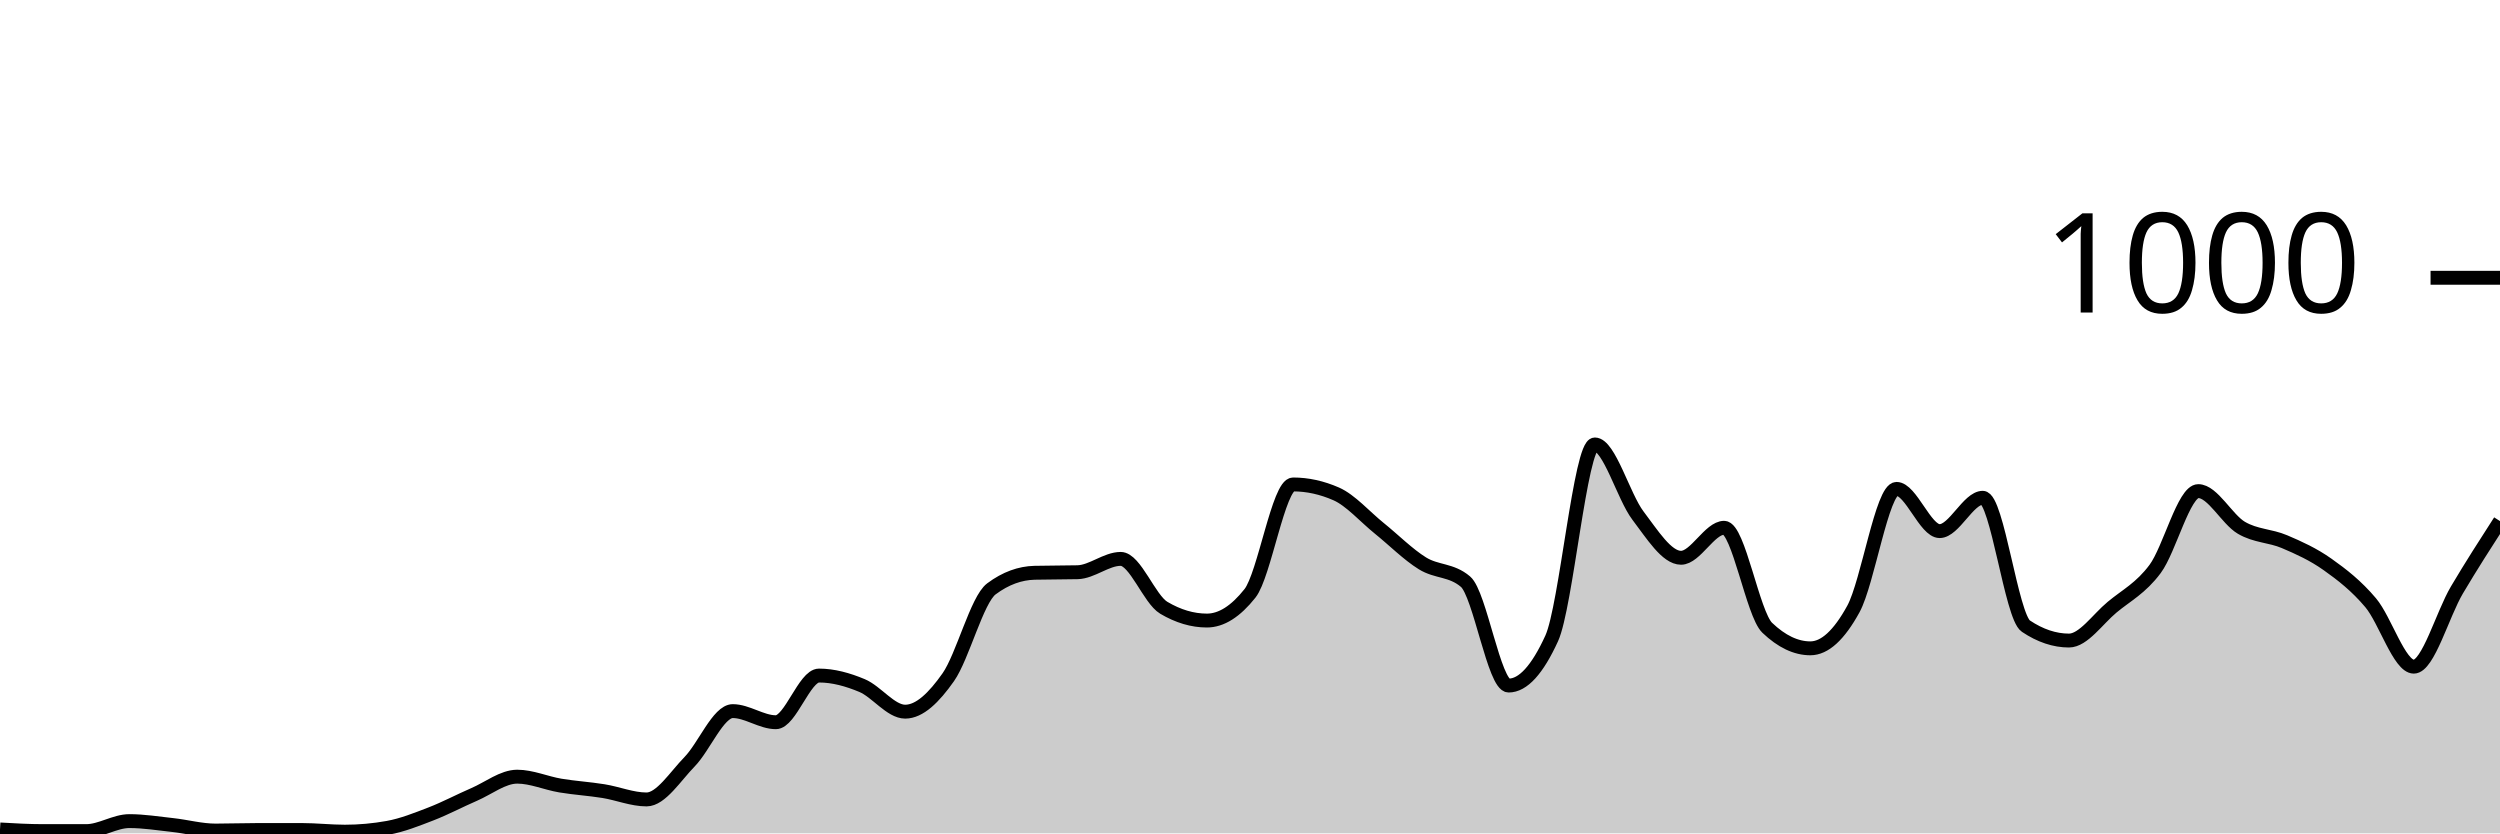
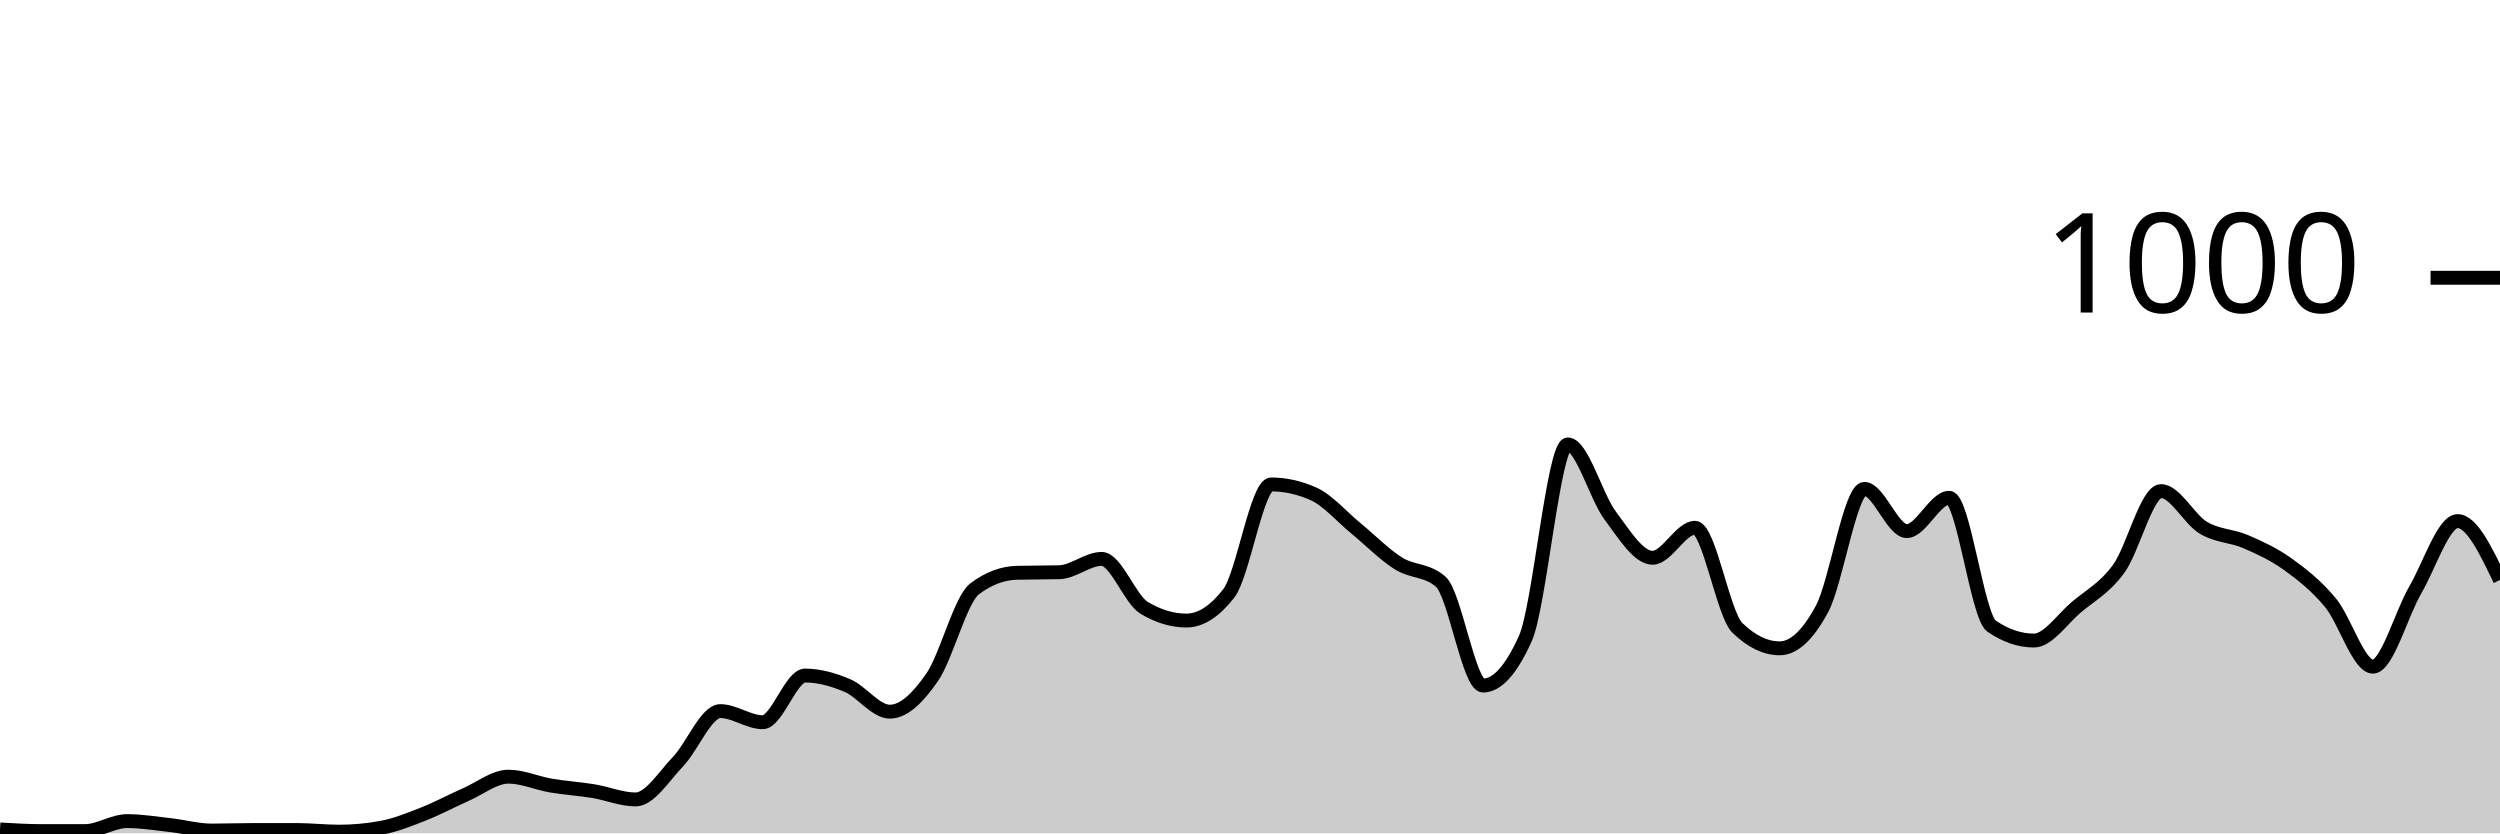
<svg xmlns="http://www.w3.org/2000/svg" viewBox="0 0 180 60">
  <g transform="translate(0,20)">
-     <path class="area" fill="rgba(0, 0, 0, 0.2)" d="M0,39.72C1.034,39.78,2.069,39.84,3.103,39.84C4.138,39.84,5.172,39.84,6.207,39.84C7.241,39.84,8.276,39.12,9.31,39.12C10.345,39.12,11.379,39.287,12.414,39.4C13.448,39.513,14.483,39.8,15.517,39.8C16.552,39.8,17.586,39.76,18.621,39.76C19.655,39.76,20.69,39.76,21.724,39.76C22.759,39.76,23.793,39.88,24.828,39.88C25.862,39.88,26.897,39.787,27.931,39.6C28.966,39.413,30,39,31.034,38.6C32.069,38.2,33.103,37.647,34.138,37.2C35.172,36.753,36.207,35.92,37.241,35.92C38.276,35.92,39.31,36.387,40.345,36.56C41.379,36.733,42.414,36.793,43.448,36.96C44.483,37.127,45.517,37.56,46.552,37.56C47.586,37.56,48.621,35.9,49.655,34.84C50.69,33.78,51.724,31.2,52.759,31.2C53.793,31.2,54.828,32,55.862,32C56.897,32,57.931,28.64,58.966,28.64C60,28.64,61.034,28.927,62.069,29.36C63.103,29.793,64.138,31.24,65.172,31.24C66.207,31.24,67.241,30.233,68.276,28.76C69.31,27.287,70.345,23.173,71.379,22.4C72.414,21.627,73.448,21.267,74.483,21.24C75.517,21.213,76.552,21.227,77.586,21.2C78.621,21.173,79.655,20.24,80.69,20.24C81.724,20.24,82.759,23.147,83.793,23.76C84.828,24.373,85.862,24.68,86.897,24.68C87.931,24.68,88.966,24.027,90,22.72C91.034,21.413,92.069,14.88,93.103,14.88C94.138,14.88,95.172,15.107,96.207,15.56C97.241,16.013,98.276,17.207,99.31,18.04C100.345,18.873,101.379,19.92,102.414,20.56C103.448,21.2,104.483,21,105.517,21.88C106.552,22.76,107.586,29.36,108.621,29.36C109.655,29.36,110.69,28.227,111.724,25.96C112.759,23.693,113.793,12,114.828,12C115.862,12,116.897,15.76,117.931,17.12C118.966,18.48,120,20.16,121.034,20.16C122.069,20.16,123.103,18,124.138,18C125.172,18,126.207,24.213,127.241,25.2C128.276,26.187,129.31,26.68,130.345,26.68C131.379,26.68,132.414,25.733,133.448,23.84C134.483,21.947,135.517,15.2,136.552,15.2C137.586,15.2,138.621,18.24,139.655,18.24C140.69,18.24,141.724,15.84,142.759,15.84C143.793,15.84,144.828,24.387,145.862,25.08C146.897,25.773,147.931,26.12,148.966,26.12C150,26.12,151.034,24.58,152.069,23.72C153.103,22.86,154.138,22.353,155.172,20.96C156.207,19.567,157.241,15.36,158.276,15.36C159.31,15.36,160.345,17.393,161.379,18C162.414,18.607,163.448,18.56,164.483,19C165.517,19.44,166.552,19.907,167.586,20.64C168.621,21.373,169.655,22.173,170.69,23.4C171.724,24.627,172.759,28,173.793,28C174.828,28,175.862,24.227,176.897,22.48C177.931,20.733,178.966,19.127,180,17.52L180,40C178.966,40,177.931,40,176.897,40C175.862,40,174.828,40,173.793,40C172.759,40,171.724,40,170.69,40C169.655,40,168.621,40,167.586,40C166.552,40,165.517,40,164.483,40C163.448,40,162.414,40,161.379,40C160.345,40,159.31,40,158.276,40C157.241,40,156.207,40,155.172,40C154.138,40,153.103,40,152.069,40C151.034,40,150,40,148.966,40C147.931,40,146.897,40,145.862,40C144.828,40,143.793,40,142.759,40C141.724,40,140.69,40,139.655,40C138.621,40,137.586,40,136.552,40C135.517,40,134.483,40,133.448,40C132.414,40,131.379,40,130.345,40C129.31,40,128.276,40,127.241,40C126.207,40,125.172,40,124.138,40C123.103,40,122.069,40,121.034,40C120,40,118.966,40,117.931,40C116.897,40,115.862,40,114.828,40C113.793,40,112.759,40,111.724,40C110.69,40,109.655,40,108.621,40C107.586,40,106.552,40,105.517,40C104.483,40,103.448,40,102.414,40C101.379,40,100.345,40,99.31,40C98.276,40,97.241,40,96.207,40C95.172,40,94.138,40,93.103,40C92.069,40,91.034,40,90,40C88.966,40,87.931,40,86.897,40C85.862,40,84.828,40,83.793,40C82.759,40,81.724,40,80.69,40C79.655,40,78.621,40,77.586,40C76.552,40,75.517,40,74.483,40C73.448,40,72.414,40,71.379,40C70.345,40,69.31,40,68.276,40C67.241,40,66.207,40,65.172,40C64.138,40,63.103,40,62.069,40C61.034,40,60,40,58.966,40C57.931,40,56.897,40,55.862,40C54.828,40,53.793,40,52.759,40C51.724,40,50.69,40,49.655,40C48.621,40,47.586,40,46.552,40C45.517,40,44.483,40,43.448,40C42.414,40,41.379,40,40.345,40C39.31,40,38.276,40,37.241,40C36.207,40,35.172,40,34.138,40C33.103,40,32.069,40,31.034,40C30,40,28.966,40,27.931,40C26.897,40,25.862,40,24.828,40C23.793,40,22.759,40,21.724,40C20.69,40,19.655,40,18.621,40C17.586,40,16.552,40,15.517,40C14.483,40,13.448,40,12.414,40C11.379,40,10.345,40,9.31,40C8.276,40,7.241,40,6.207,40C5.172,40,4.138,40,3.103,40C2.069,40,1.034,40,0,40Z" />
-     <path class="line" stroke="black" fill="none" d="M0,39.72C1.034,39.78,2.069,39.84,3.103,39.84C4.138,39.84,5.172,39.84,6.207,39.84C7.241,39.84,8.276,39.12,9.31,39.12C10.345,39.12,11.379,39.287,12.414,39.4C13.448,39.513,14.483,39.8,15.517,39.8C16.552,39.8,17.586,39.76,18.621,39.76C19.655,39.76,20.69,39.76,21.724,39.76C22.759,39.76,23.793,39.88,24.828,39.88C25.862,39.88,26.897,39.787,27.931,39.6C28.966,39.413,30,39,31.034,38.6C32.069,38.2,33.103,37.647,34.138,37.2C35.172,36.753,36.207,35.92,37.241,35.92C38.276,35.92,39.31,36.387,40.345,36.56C41.379,36.733,42.414,36.793,43.448,36.96C44.483,37.127,45.517,37.56,46.552,37.56C47.586,37.56,48.621,35.9,49.655,34.84C50.69,33.78,51.724,31.2,52.759,31.2C53.793,31.2,54.828,32,55.862,32C56.897,32,57.931,28.64,58.966,28.64C60,28.64,61.034,28.927,62.069,29.36C63.103,29.793,64.138,31.24,65.172,31.24C66.207,31.24,67.241,30.233,68.276,28.76C69.31,27.287,70.345,23.173,71.379,22.4C72.414,21.627,73.448,21.267,74.483,21.24C75.517,21.213,76.552,21.227,77.586,21.2C78.621,21.173,79.655,20.24,80.69,20.24C81.724,20.24,82.759,23.147,83.793,23.76C84.828,24.373,85.862,24.68,86.897,24.68C87.931,24.68,88.966,24.027,90,22.72C91.034,21.413,92.069,14.88,93.103,14.88C94.138,14.88,95.172,15.107,96.207,15.56C97.241,16.013,98.276,17.207,99.31,18.04C100.345,18.873,101.379,19.92,102.414,20.56C103.448,21.2,104.483,21,105.517,21.88C106.552,22.76,107.586,29.36,108.621,29.36C109.655,29.36,110.69,28.227,111.724,25.96C112.759,23.693,113.793,12,114.828,12C115.862,12,116.897,15.76,117.931,17.12C118.966,18.48,120,20.16,121.034,20.16C122.069,20.16,123.103,18,124.138,18C125.172,18,126.207,24.213,127.241,25.2C128.276,26.187,129.31,26.68,130.345,26.68C131.379,26.68,132.414,25.733,133.448,23.84C134.483,21.947,135.517,15.2,136.552,15.2C137.586,15.2,138.621,18.24,139.655,18.24C140.69,18.24,141.724,15.84,142.759,15.84C143.793,15.84,144.828,24.387,145.862,25.08C146.897,25.773,147.931,26.12,148.966,26.12C150,26.12,151.034,24.58,152.069,23.72C153.103,22.86,154.138,22.353,155.172,20.96C156.207,19.567,157.241,15.36,158.276,15.36C159.31,15.36,160.345,17.393,161.379,18C162.414,18.607,163.448,18.56,164.483,19C165.517,19.44,166.552,19.907,167.586,20.64C168.621,21.373,169.655,22.173,170.69,23.4C171.724,24.627,172.759,28,173.793,28C174.828,28,175.862,24.227,176.897,22.48C177.931,20.733,178.966,19.127,180,17.52" />
+     <path class="area" fill="rgba(0, 0, 0, 0.2)" d="M0,39.72C1.017,39.78,2.034,39.84,3.051,39.84C4.068,39.84,5.085,39.84,6.102,39.84C7.119,39.84,8.136,39.12,9.153,39.12C10.169,39.12,11.186,39.287,12.203,39.4C13.22,39.513,14.237,39.8,15.254,39.8C16.271,39.8,17.288,39.76,18.305,39.76C19.322,39.76,20.339,39.76,21.356,39.76C22.373,39.76,23.39,39.88,24.407,39.88C25.424,39.88,26.441,39.787,27.458,39.6C28.475,39.413,29.492,39,30.508,38.6C31.525,38.2,32.542,37.647,33.559,37.2C34.576,36.753,35.593,35.92,36.61,35.92C37.627,35.92,38.644,36.387,39.661,36.56C40.678,36.733,41.695,36.793,42.712,36.96C43.729,37.127,44.746,37.56,45.763,37.56C46.78,37.56,47.797,35.9,48.814,34.84C49.831,33.78,50.847,31.2,51.864,31.2C52.881,31.2,53.898,32,54.915,32C55.932,32,56.949,28.64,57.966,28.64C58.983,28.64,60,28.927,61.017,29.36C62.034,29.793,63.051,31.24,64.068,31.24C65.085,31.24,66.102,30.233,67.119,28.76C68.136,27.287,69.153,23.173,70.169,22.4C71.186,21.627,72.203,21.267,73.22,21.24C74.237,21.213,75.254,21.227,76.271,21.2C77.288,21.173,78.305,20.24,79.322,20.24C80.339,20.24,81.356,23.147,82.373,23.76C83.39,24.373,84.407,24.68,85.424,24.68C86.441,24.68,87.458,24.027,88.475,22.72C89.492,21.413,90.508,14.88,91.525,14.88C92.542,14.88,93.559,15.107,94.576,15.56C95.593,16.013,96.61,17.207,97.627,18.04C98.644,18.873,99.661,19.92,100.678,20.56C101.695,21.2,102.712,21,103.729,21.88C104.746,22.76,105.763,29.36,106.78,29.36C107.797,29.36,108.814,28.227,109.831,25.96C110.847,23.693,111.864,12,112.881,12C113.898,12,114.915,15.76,115.932,17.12C116.949,18.48,117.966,20.16,118.983,20.16C120,20.16,121.017,18,122.034,18C123.051,18,124.068,24.213,125.085,25.2C126.102,26.187,127.119,26.68,128.136,26.68C129.153,26.68,130.169,25.733,131.186,23.84C132.203,21.947,133.22,15.2,134.237,15.2C135.254,15.2,136.271,18.24,137.288,18.24C138.305,18.24,139.322,15.84,140.339,15.84C141.356,15.84,142.373,24.387,143.39,25.08C144.407,25.773,145.424,26.12,146.441,26.12C147.458,26.12,148.475,24.58,149.492,23.72C150.508,22.86,151.525,22.353,152.542,20.96C153.559,19.567,154.576,15.36,155.593,15.36C156.61,15.36,157.627,17.393,158.644,18C159.661,18.607,160.678,18.56,161.695,19C162.712,19.44,163.729,19.907,164.746,20.64C165.763,21.373,166.78,22.173,167.797,23.4C168.814,24.627,169.831,28,170.847,28C171.864,28,172.881,24.227,173.898,22.48C174.915,20.733,175.932,17.52,176.949,17.52C177.966,17.52,178.983,19.64,180,21.76L180,40C178.983,40,177.966,40,176.949,40C175.932,40,174.915,40,173.898,40C172.881,40,171.864,40,170.847,40C169.831,40,168.814,40,167.797,40C166.78,40,165.763,40,164.746,40C163.729,40,162.712,40,161.695,40C160.678,40,159.661,40,158.644,40C157.627,40,156.61,40,155.593,40C154.576,40,153.559,40,152.542,40C151.525,40,150.508,40,149.492,40C148.475,40,147.458,40,146.441,40C145.424,40,144.407,40,143.39,40C142.373,40,141.356,40,140.339,40C139.322,40,138.305,40,137.288,40C136.271,40,135.254,40,134.237,40C133.22,40,132.203,40,131.186,40C130.169,40,129.153,40,128.136,40C127.119,40,126.102,40,125.085,40C124.068,40,123.051,40,122.034,40C121.017,40,120,40,118.983,40C117.966,40,116.949,40,115.932,40C114.915,40,113.898,40,112.881,40C111.864,40,110.847,40,109.831,40C108.814,40,107.797,40,106.78,40C105.763,40,104.746,40,103.729,40C102.712,40,101.695,40,100.678,40C99.661,40,98.644,40,97.627,40C96.61,40,95.593,40,94.576,40C93.559,40,92.542,40,91.525,40C90.508,40,89.492,40,88.475,40C87.458,40,86.441,40,85.424,40C84.407,40,83.39,40,82.373,40C81.356,40,80.339,40,79.322,40C78.305,40,77.288,40,76.271,40C75.254,40,74.237,40,73.22,40C72.203,40,71.186,40,70.169,40C69.153,40,68.136,40,67.119,40C66.102,40,65.085,40,64.068,40C63.051,40,62.034,40,61.017,40C60,40,58.983,40,57.966,40C56.949,40,55.932,40,54.915,40C53.898,40,52.881,40,51.864,40C50.847,40,49.831,40,48.814,40C47.797,40,46.78,40,45.763,40C44.746,40,43.729,40,42.712,40C41.695,40,40.678,40,39.661,40C38.644,40,37.627,40,36.61,40C35.593,40,34.576,40,33.559,40C32.542,40,31.525,40,30.508,40C29.492,40,28.475,40,27.458,40C26.441,40,25.424,40,24.407,40C23.39,40,22.373,40,21.356,40C20.339,40,19.322,40,18.305,40C17.288,40,16.271,40,15.254,40C14.237,40,13.22,40,12.203,40C11.186,40,10.169,40,9.153,40C8.136,40,7.119,40,6.102,40C5.085,40,4.068,40,3.051,40C2.034,40,1.017,40,0,40Z" />
+     <path class="line" stroke="black" fill="none" d="M0,39.72C1.017,39.78,2.034,39.84,3.051,39.84C4.068,39.84,5.085,39.84,6.102,39.84C7.119,39.84,8.136,39.12,9.153,39.12C10.169,39.12,11.186,39.287,12.203,39.4C13.22,39.513,14.237,39.8,15.254,39.8C16.271,39.8,17.288,39.76,18.305,39.76C19.322,39.76,20.339,39.76,21.356,39.76C22.373,39.76,23.39,39.88,24.407,39.88C25.424,39.88,26.441,39.787,27.458,39.6C28.475,39.413,29.492,39,30.508,38.6C31.525,38.2,32.542,37.647,33.559,37.2C34.576,36.753,35.593,35.92,36.61,35.92C37.627,35.92,38.644,36.387,39.661,36.56C40.678,36.733,41.695,36.793,42.712,36.96C43.729,37.127,44.746,37.56,45.763,37.56C46.78,37.56,47.797,35.9,48.814,34.84C49.831,33.78,50.847,31.2,51.864,31.2C52.881,31.2,53.898,32,54.915,32C55.932,32,56.949,28.64,57.966,28.64C58.983,28.64,60,28.927,61.017,29.36C62.034,29.793,63.051,31.24,64.068,31.24C65.085,31.24,66.102,30.233,67.119,28.76C68.136,27.287,69.153,23.173,70.169,22.4C71.186,21.627,72.203,21.267,73.22,21.24C74.237,21.213,75.254,21.227,76.271,21.2C77.288,21.173,78.305,20.24,79.322,20.24C80.339,20.24,81.356,23.147,82.373,23.76C83.39,24.373,84.407,24.68,85.424,24.68C86.441,24.68,87.458,24.027,88.475,22.72C89.492,21.413,90.508,14.88,91.525,14.88C92.542,14.88,93.559,15.107,94.576,15.56C95.593,16.013,96.61,17.207,97.627,18.04C98.644,18.873,99.661,19.92,100.678,20.56C101.695,21.2,102.712,21,103.729,21.88C104.746,22.76,105.763,29.36,106.78,29.36C107.797,29.36,108.814,28.227,109.831,25.96C110.847,23.693,111.864,12,112.881,12C113.898,12,114.915,15.76,115.932,17.12C116.949,18.48,117.966,20.16,118.983,20.16C120,20.16,121.017,18,122.034,18C123.051,18,124.068,24.213,125.085,25.2C126.102,26.187,127.119,26.68,128.136,26.68C129.153,26.68,130.169,25.733,131.186,23.84C132.203,21.947,133.22,15.2,134.237,15.2C135.254,15.2,136.271,18.24,137.288,18.24C138.305,18.24,139.322,15.84,140.339,15.84C141.356,15.84,142.373,24.387,143.39,25.08C144.407,25.773,145.424,26.12,146.441,26.12C147.458,26.12,148.475,24.58,149.492,23.72C150.508,22.86,151.525,22.353,152.542,20.96C153.559,19.567,154.576,15.36,155.593,15.36C156.61,15.36,157.627,17.393,158.644,18C159.661,18.607,160.678,18.56,161.695,19C162.712,19.44,163.729,19.907,164.746,20.64C165.763,21.373,166.78,22.173,167.797,23.4C168.814,24.627,169.831,28,170.847,28C171.864,28,172.881,24.227,173.898,22.48C174.915,20.733,175.932,17.52,176.949,17.52C177.966,17.52,178.983,19.64,180,21.76" />
    <path class="axis-ceiling" stroke-width="1" stroke="black" fill="none" d="M175,0L180,0" />
    <text class="axis-ceiling-label" font-family="sans-serif" text-anchor="end" font-size="10px" x="170" y="2.5">1000</text>
  </g>
</svg>
